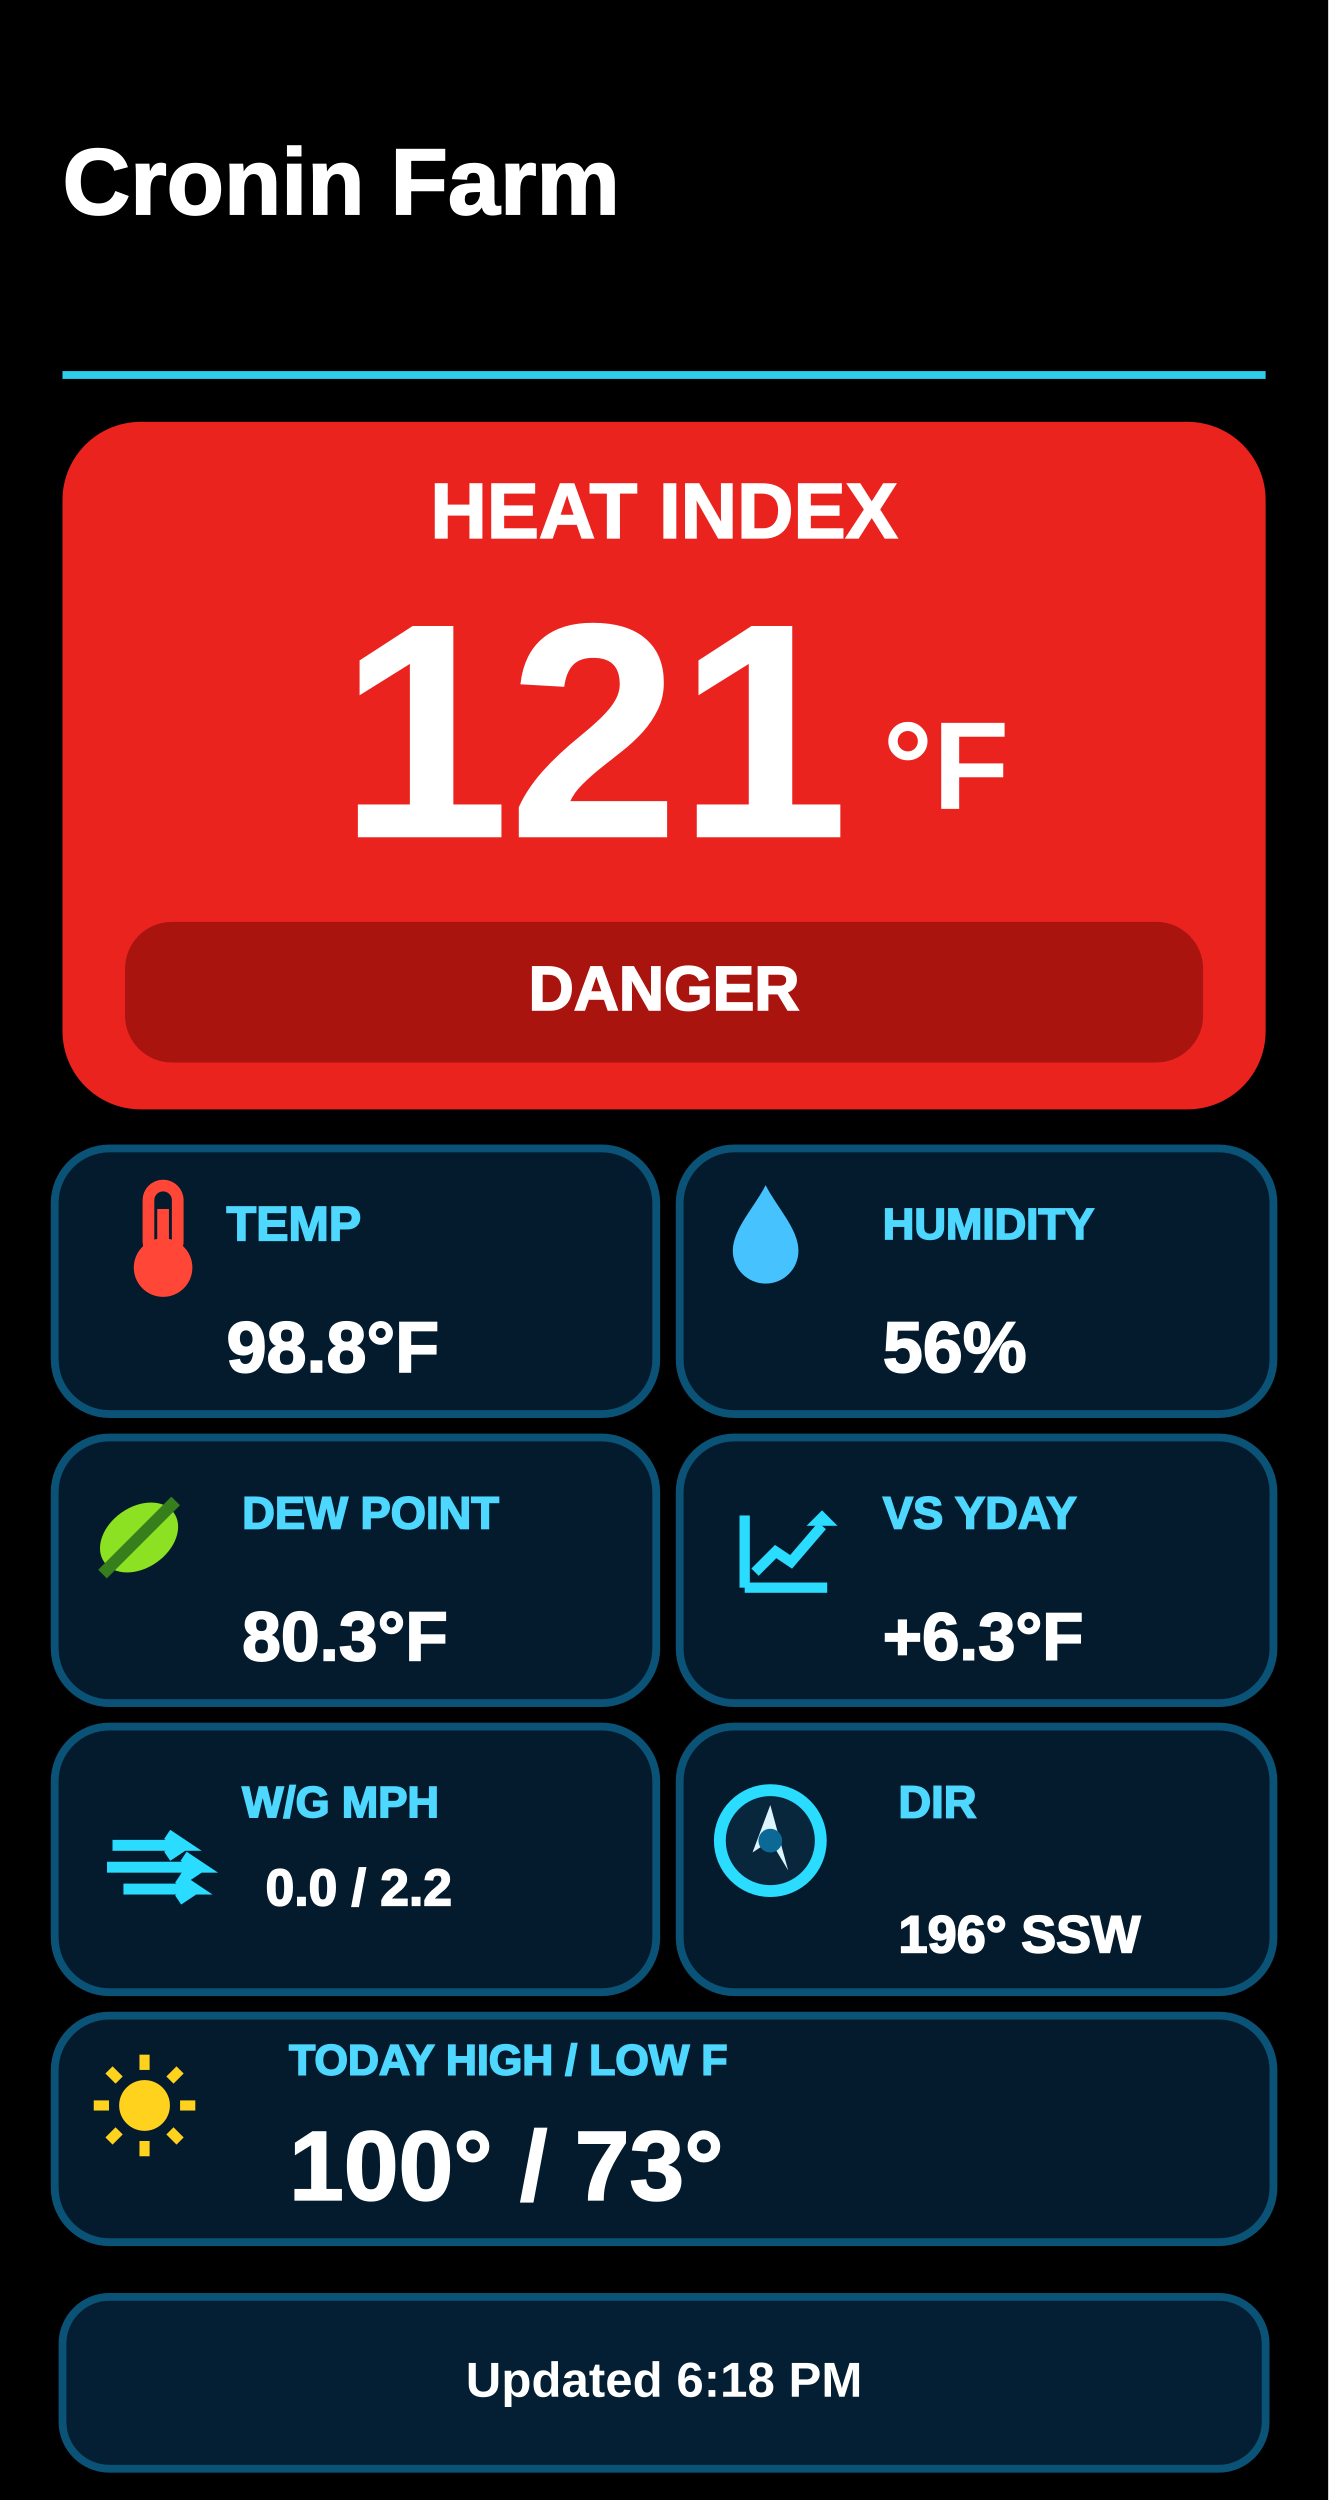
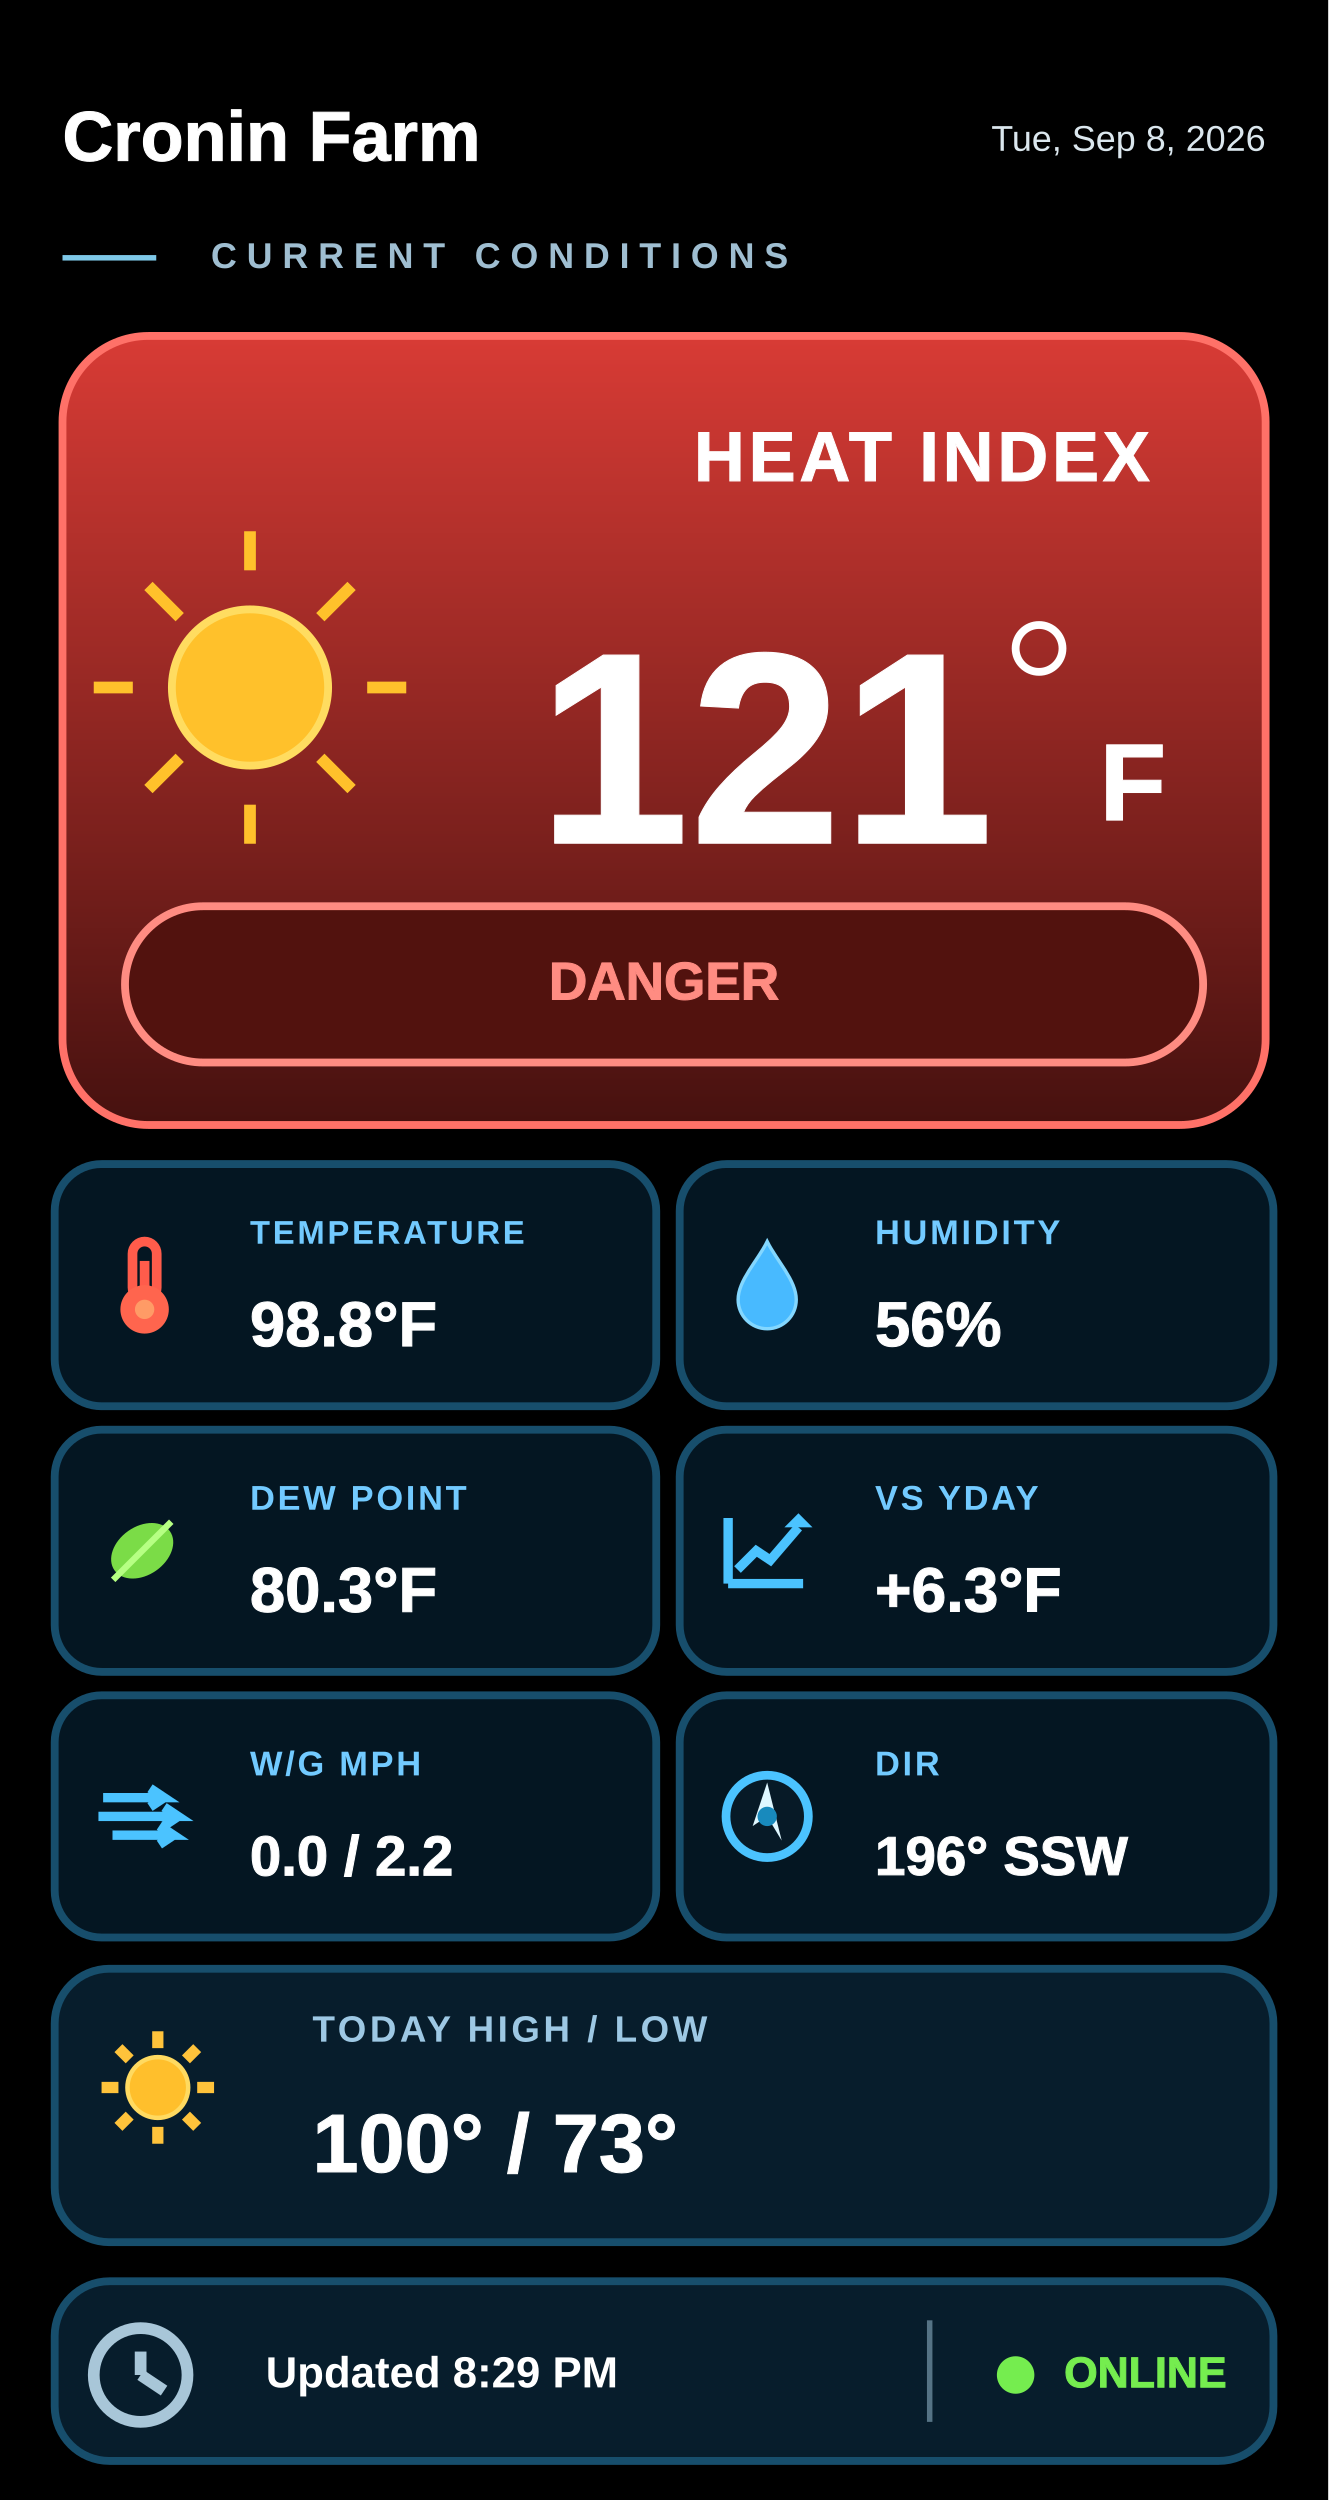
<svg xmlns="http://www.w3.org/2000/svg" width="170" height="320" viewBox="0 0 170 320">
+   <defs>
+     <linearGradient id="bg" x1="0" y1="0" x2="0" y2="1">
+       <stop offset="0" stop-color="#02080d" />
+       <stop offset="1" stop-color="#000203" />
+     </linearGradient>
+     <linearGradient id="card" x1="0" y1="0" x2="1" y2="1">
+       <stop offset="0" stop-color="#071a28" />
+       <stop offset="0.55" stop-color="#061521" />
+       <stop offset="1" stop-color="#03101a" />
+     </linearGradient>
+     <linearGradient id="cardHi" x1="0" y1="0" x2="1" y2="1">
+       <stop offset="0" stop-color="#0a2638" />
+       <stop offset="1" stop-color="#04111b" />
+     </linearGradient>
+     <linearGradient id="heroWarm" x1="0" y1="0" x2="1" y2="1">
+       <stop offset="0" stop-color="#9a4016" />
+       <stop offset="0.45" stop-color="#6d290e" />
+       <stop offset="1" stop-color="#21140f" />
+     </linearGradient>
+     <linearGradient id="heroCold" x1="0" y1="0" x2="1" y2="1">
+       <stop offset="0" stop-color="#124f86" />
+       <stop offset="0.5" stop-color="#0a345e" />
+       <stop offset="1" stop-color="#071827" />
+     </linearGradient>
+     <linearGradient id="riskWarm" x1="0" y1="0" x2="1" y2="0">
+       <stop offset="0" stop-color="#44190f" />
+       <stop offset="1" stop-color="#2b120d" />
+     </linearGradient>
+     <linearGradient id="riskCold" x1="0" y1="0" x2="1" y2="0">
+       <stop offset="0" stop-color="#0d2c4b" />
+       <stop offset="1" stop-color="#081c31" />
+     </linearGradient>
+     <filter id="sunGlow" x="-70%" y="-70%" width="240%" height="240%">
+       <feGaussianBlur stdDeviation="2.2" result="b" />
+       <feMerge>
+         <feMergeNode in="b" />
+         <feMergeNode in="SourceGraphic" />
+       </feMerge>
+     </filter>
+     <filter id="softGlow" x="-30%" y="-30%" width="160%" height="160%">
+       <feGaussianBlur stdDeviation="0.65" result="b" />
+       <feMerge>
+         <feMergeNode in="b" />
+         <feMergeNode in="SourceGraphic" />
+       </feMerge>
+     </filter>
+   </defs>
  <rect width="170" height="320" fill="#000000" />
-   <text x="8" y="24" fill="#ffffff" stroke="#ffffff" stroke-width="0.22" paint-order="stroke fill" font-family="Segoe UI,Arial,sans-serif" font-size="12" font-weight="800" text-anchor="start" dominant-baseline="middle">Cronin Farm</text>
-   <line x1="8" y1="48" x2="162" y2="48" stroke="#2dcdeb" stroke-width="1" />
-   <rect x="8" y="54" width="154" height="88" rx="10" fill="#eb231e" />
-   <text x="85" y="66" fill="#ffffff" stroke="#ffffff" stroke-width="0.22" paint-order="stroke fill" font-family="Segoe UI,Arial,sans-serif" font-size="10" font-weight="800" text-anchor="middle" dominant-baseline="middle">HEAT INDEX</text>
-   <text x="76" y="96" fill="#ffffff" stroke="#ffffff" stroke-width="0.22" paint-order="stroke fill" font-family="Segoe UI,Arial,sans-serif" font-size="39" font-weight="800" text-anchor="middle" dominant-baseline="middle">121</text>
-   <text x="113" y="99" fill="#ffffff" font-family="Segoe UI,Arial,sans-serif" font-size="16" font-weight="700" text-anchor="start" dominant-baseline="middle">°F</text>
-   <rect x="16" y="118" width="138" height="18" rx="6" fill="#aa140f" />
-   <text x="85" y="127" fill="#ffffff" stroke="#ffffff" stroke-width="0.22" paint-order="stroke fill" font-family="Segoe UI,Arial,sans-serif" font-size="8" font-weight="800" text-anchor="middle" dominant-baseline="middle">DANGER</text>
-   <rect x="7" y="147" width="77" height="34" rx="7" fill="#031b2d" stroke="#0b5277" stroke-width="1" />
-   <rect x="87" y="147" width="76" height="34" rx="7" fill="#031b2d" stroke="#0b5277" stroke-width="1" />
-   <rect x="7" y="184" width="77" height="34" rx="7" fill="#031b2d" stroke="#0b5277" stroke-width="1" />
-   <rect x="87" y="184" width="76" height="34" rx="7" fill="#031b2d" stroke="#0b5277" stroke-width="1" />
-   <rect x="7" y="221" width="77" height="34" rx="7" fill="#031b2d" stroke="#0b5277" stroke-width="1" />
-   <rect x="87" y="221" width="76" height="34" rx="7" fill="#031b2d" stroke="#0b5277" stroke-width="1" />
-   <g transform="translate(13 151) scale(0.75)">
-     <rect x="8" y="1" width="5" height="12" rx="2.5" fill="none" stroke="#ff4637" stroke-width="2" />
-     <rect x="9.5" y="5" width="2" height="9" fill="#ff4637" />
-     <circle cx="10.5" cy="15" r="5" fill="#ff4637" />
+   <text x="8" y="18" fill="#ffffff" stroke="#ffffff" stroke-width="0.14" paint-order="stroke fill" opacity="1.0" font-family="Segoe UI,Arial,sans-serif" font-size="9" font-weight="900" text-anchor="start" dominant-baseline="middle">Cronin Farm</text>
+   <line x1="8" y1="33" x2="20" y2="33" stroke="#7ec8e8" stroke-width=".7" />
+   <text x="27" y="33" fill="#9fbed1" letter-spacing="1.25" opacity="1.0" font-family="Segoe UI,Arial,sans-serif" font-size="4.6" font-weight="600" text-anchor="start" dominant-baseline="middle">CURRENT CONDITIONS</text>
+   <text x="162" y="18" fill="#dbe7ee" opacity="1.0" font-family="Segoe UI,Arial,sans-serif" font-size="4.6" font-weight="500" text-anchor="end" dominant-baseline="middle">Tue, Sep 8, 2026</text>
+   <defs>
+     <linearGradient id="heroCurrent" x1="0" y1="0" x2="0" y2="1">
+       <stop offset="0" stop-color="#d83b35" />
+       <stop offset="1" stop-color="#46110f" />
+     </linearGradient>
+   </defs>
+   <rect x="8" y="43" width="154" height="101" rx="11" fill="url(#heroCurrent)" stroke="#ff7168" stroke-width="1" />
+   <circle cx="32" cy="88" r="10" fill="#ffc12b" stroke="#ffdc60" stroke-width="1" />
+   <line x1="12" y1="88" x2="17" y2="88" stroke="#ffc12b" stroke-width="1.5" />
+   <line x1="47" y1="88" x2="52" y2="88" stroke="#ffc12b" stroke-width="1.5" />
+   <line x1="32" y1="68" x2="32" y2="73" stroke="#ffc12b" stroke-width="1.5" />
+   <line x1="32" y1="103" x2="32" y2="108" stroke="#ffc12b" stroke-width="1.5" />
+   <line x1="19" y1="75" x2="23" y2="79" stroke="#ffc12b" stroke-width="1.5" />
+   <line x1="41" y1="97" x2="45" y2="101" stroke="#ffc12b" stroke-width="1.5" />
+   <line x1="19" y1="101" x2="23" y2="97" stroke="#ffc12b" stroke-width="1.5" />
+   <line x1="41" y1="79" x2="45" y2="75" stroke="#ffc12b" stroke-width="1.5" />
+   <text x="118" y="59" fill="#ffffff" stroke="#ffffff" stroke-width="0.14" paint-order="stroke fill" letter-spacing="0.5" opacity="1.0" font-family="Segoe UI,Arial,sans-serif" font-size="9.0" font-weight="800" text-anchor="middle" dominant-baseline="middle">HEAT INDEX</text>
+   <text x="98" y="98" fill="#ffffff" stroke="#ffffff" stroke-width="0.14" paint-order="stroke fill" opacity="1.0" font-family="Segoe UI,Arial,sans-serif" font-size="35" font-weight="900" text-anchor="middle" dominant-baseline="middle">121</text>
+   <circle cx="133" cy="83" r="3" fill="none" stroke="#ffffff" stroke-width="1" />
+   <text x="145" y="101" fill="#ffffff" stroke="#ffffff" stroke-width="0.14" paint-order="stroke fill" opacity="1.0" font-family="Segoe UI,Arial,sans-serif" font-size="14" font-weight="800" text-anchor="middle" dominant-baseline="middle">F</text>
+   <rect x="16" y="116" width="138" height="20" rx="10" fill="#52120e" stroke="#ff8c82" stroke-width="1" />
+   <text x="85" y="126" fill="#ff8c82" stroke="#ff8c82" stroke-width="0.14" paint-order="stroke fill" opacity="1.0" font-family="Segoe UI,Arial,sans-serif" font-size="6.8" font-weight="900" text-anchor="middle" dominant-baseline="middle">DANGER</text>
+   <rect x="7" y="149" width="77" height="31" rx="6" fill="#041622" stroke="#174e6c" stroke-width="1" />
+   <g transform="translate(12 158.3) scale(0.62)">
+     <rect x="8" y="1" width="5" height="12" rx="2.5" fill="none" stroke="#ff5c4b" stroke-width="2" />
+     <rect x="9.5" y="5" width="2" height="9" fill="#ff5c4b" />
+     <circle cx="10.5" cy="15" r="5" fill="#ff654e" />
+     <circle cx="10.5" cy="15" r="2" fill="#ff9b66" />
  </g>
-   <text x="29" y="157" fill="#4ed7ff" stroke="#4ed7ff" stroke-width="0.22" paint-order="stroke fill" font-family="Segoe UI,Arial,sans-serif" font-size="6.2" font-weight="900" text-anchor="start" dominant-baseline="middle">TEMP</text>
-   <text x="29" y="173" fill="#ffffff" stroke="#ffffff" stroke-width="0.22" paint-order="stroke fill" font-family="Segoe UI,Arial,sans-serif" font-size="9.2" font-weight="900" text-anchor="start" dominant-baseline="middle">98.8°F</text>
-   <g transform="translate(91 151) scale(0.7)">
-     <path d="M10 1 C8 5 4 9 4 13a6 6 0 0 0 12 0c0-4-4-8-6-12z" fill="#46c3ff" />
+   <text x="32" y="158" fill="#72caff" letter-spacing="0.35" opacity="1.0" font-family="Segoe UI,Arial,sans-serif" font-size="4.2" font-weight="700" text-anchor="start" dominant-baseline="middle">TEMPERATURE</text>
+   <text x="32" y="170" fill="#ffffff" stroke="#ffffff" stroke-width="0.14" paint-order="stroke fill" opacity="1.0" font-family="Segoe UI,Arial,sans-serif" font-size="8.1" font-weight="900" text-anchor="start" dominant-baseline="middle">98.8°F</text>
+   <rect x="87" y="149" width="76" height="31" rx="6" fill="#041622" stroke="#174e6c" stroke-width="1" />
+   <g transform="translate(92 158.3) scale(0.62)">
+     <path d="M10 1 C8 5 4 9 4 13a6 6 0 0 0 12 0c0-4-4-8-6-12z" fill="#48baff" stroke="#83d7ff" stroke-width=".7" />
  </g>
-   <text x="113" y="157" fill="#4ed7ff" stroke="#4ed7ff" stroke-width="0.22" paint-order="stroke fill" font-family="Segoe UI,Arial,sans-serif" font-size="5.6" font-weight="900" text-anchor="start" dominant-baseline="middle">HUMIDITY</text>
-   <text x="113" y="173" fill="#ffffff" stroke="#ffffff" stroke-width="0.22" paint-order="stroke fill" font-family="Segoe UI,Arial,sans-serif" font-size="9.2" font-weight="900" text-anchor="start" dominant-baseline="middle">56%</text>
-   <g transform="translate(10 189) scale(0.78)">
-     <ellipse cx="10" cy="10" rx="7" ry="5" fill="#8de123" transform="rotate(-35 10 10)" />
-     <path d="M4 16L16 4" stroke="#377f1c" stroke-width="2" />
+   <text x="112" y="158" fill="#72caff" letter-spacing="0.35" opacity="1.0" font-family="Segoe UI,Arial,sans-serif" font-size="4.4" font-weight="700" text-anchor="start" dominant-baseline="middle">HUMIDITY</text>
+   <text x="112" y="170" fill="#ffffff" stroke="#ffffff" stroke-width="0.14" paint-order="stroke fill" opacity="1.0" font-family="Segoe UI,Arial,sans-serif" font-size="8.1" font-weight="900" text-anchor="start" dominant-baseline="middle">56%</text>
+   <rect x="7" y="183" width="77" height="31" rx="6" fill="#041622" stroke="#174e6c" stroke-width="1" />
+   <g transform="translate(12 192.3) scale(0.62)">
+     <ellipse cx="10" cy="10" rx="7" ry="5" fill="#7bdc47" transform="rotate(-35 10 10)" />
+     <path d="M4 16L16 4" stroke="#b6ff83" stroke-width="1.3" />
  </g>
-   <text x="31" y="194" fill="#4ed7ff" stroke="#4ed7ff" stroke-width="0.22" paint-order="stroke fill" font-family="Segoe UI,Arial,sans-serif" font-size="5.8" font-weight="900" text-anchor="start" dominant-baseline="middle">DEW POINT</text>
-   <text x="31" y="210" fill="#ffffff" stroke="#ffffff" stroke-width="0.22" paint-order="stroke fill" font-family="Segoe UI,Arial,sans-serif" font-size="8.9" font-weight="900" text-anchor="start" dominant-baseline="middle">80.3°F</text>
-   <g transform="translate(94 192) scale(0.66)">
-     <path d="M2 17V3M2 17H18M4 14L8 10L11 12L17 5" fill="none" stroke="#2adcff" stroke-width="2" />
-     <path d="M17 5l-3 0 3-3 3 3-3 0z" fill="#2adcff" />
+   <text x="32" y="192" fill="#72caff" letter-spacing="0.35" opacity="1.0" font-family="Segoe UI,Arial,sans-serif" font-size="4.4" font-weight="700" text-anchor="start" dominant-baseline="middle">DEW POINT</text>
+   <text x="32" y="204" fill="#ffffff" stroke="#ffffff" stroke-width="0.14" paint-order="stroke fill" opacity="1.0" font-family="Segoe UI,Arial,sans-serif" font-size="8.1" font-weight="900" text-anchor="start" dominant-baseline="middle">80.3°F</text>
+   <rect x="87" y="183" width="76" height="31" rx="6" fill="#041622" stroke="#174e6c" stroke-width="1" />
+   <g transform="translate(92 192.5) scale(0.6)">
+     <path d="M2 17V3M2 17H18M4 14L8 10L11 12L17 5" fill="none" stroke="#4bc3ff" stroke-width="2" />
+     <path d="M17 5l-3 0 3-3 3 3-3 0z" fill="#4bc3ff" />
  </g>
-   <text x="113" y="194" fill="#4ed7ff" stroke="#4ed7ff" stroke-width="0.22" paint-order="stroke fill" font-family="Segoe UI,Arial,sans-serif" font-size="5.8" font-weight="900" text-anchor="start" dominant-baseline="middle">VS YDAY</text>
-   <text x="113" y="210" fill="#ffffff" stroke="#ffffff" stroke-width="0.22" paint-order="stroke fill" font-family="Segoe UI,Arial,sans-serif" font-size="8.6" font-weight="900" text-anchor="start" dominant-baseline="middle">+6.3°F</text>
-   <g transform="translate(13 232) scale(0.7)">
-     <path d="M2 6h13l-3-2m3 2-3 2M1 10h17l-3-2m3 2-3 2M4 14h13l-3-2m3 2-3 2" fill="none" stroke="#2adcff" stroke-width="2" />
+   <text x="112" y="192" fill="#72caff" letter-spacing="0.35" opacity="1.0" font-family="Segoe UI,Arial,sans-serif" font-size="4.4" font-weight="700" text-anchor="start" dominant-baseline="middle">VS YDAY</text>
+   <text x="112" y="204" fill="#ffffff" stroke="#ffffff" stroke-width="0.14" paint-order="stroke fill" opacity="1.0" font-family="Segoe UI,Arial,sans-serif" font-size="8.0" font-weight="900" text-anchor="start" dominant-baseline="middle">+6.3°F</text>
+   <rect x="7" y="217" width="77" height="31" rx="6" fill="#041622" stroke="#174e6c" stroke-width="1" />
+   <g transform="translate(12 226.5) scale(0.6)">
+     <path d="M2 6h13l-3-2m3 2-3 2M1 10h17l-3-2m3 2-3 2M4 14h13l-3-2m3 2-3 2" fill="none" stroke="#4bc3ff" stroke-width="2" />
  </g>
-   <text x="31" y="231" fill="#4ed7ff" stroke="#4ed7ff" stroke-width="0.22" paint-order="stroke fill" font-family="Segoe UI,Arial,sans-serif" font-size="5.6" font-weight="900" text-anchor="start" dominant-baseline="middle">W/G MPH</text>
-   <text x="34" y="242" fill="#ffffff" stroke="#ffffff" stroke-width="0.22" paint-order="stroke fill" font-family="Segoe UI,Arial,sans-serif" font-size="6.6" font-weight="900" text-anchor="start" dominant-baseline="middle">0.0 / 2.2</text>
-   <g transform="translate(91 228) scale(0.76)">
-     <circle cx="10" cy="10" r="8.5" fill="#08263c" stroke="#2adcff" stroke-width="2" />
-     <path d="M10 4L7 12l3-2 3 5z" fill="#dcf5ff" />
-     <circle cx="10" cy="10" r="2" fill="#0c6996" />
+   <text x="32" y="226" fill="#72caff" letter-spacing="0.35" opacity="1.0" font-family="Segoe UI,Arial,sans-serif" font-size="4.4" font-weight="700" text-anchor="start" dominant-baseline="middle">W/G MPH</text>
+   <text x="32" y="238" fill="#ffffff" stroke="#ffffff" stroke-width="0.14" paint-order="stroke fill" opacity="1.0" font-family="Segoe UI,Arial,sans-serif" font-size="7.2" font-weight="900" text-anchor="start" dominant-baseline="middle">0.0 / 2.2</text>
+   <rect x="87" y="217" width="76" height="31" rx="6" fill="#041622" stroke="#174e6c" stroke-width="1" />
+   <g transform="translate(92 226.3) scale(0.62)">
+     <circle cx="10" cy="10" r="8.5" fill="#071a27" stroke="#4bc3ff" stroke-width="1.8" />
+     <path d="M10 3L7 12l3-2 3 5z" fill="#dff7ff" />
+     <circle cx="10" cy="10" r="2" fill="#188abd" />
  </g>
-   <text x="115" y="231" fill="#4ed7ff" stroke="#4ed7ff" stroke-width="0.22" paint-order="stroke fill" font-family="Segoe UI,Arial,sans-serif" font-size="5.8" font-weight="900" text-anchor="start" dominant-baseline="middle">DIR</text>
-   <text x="115" y="248" fill="#ffffff" stroke="#ffffff" stroke-width="0.22" paint-order="stroke fill" font-family="Segoe UI,Arial,sans-serif" font-size="6.7" font-weight="900" text-anchor="start" dominant-baseline="middle">196° SSW</text>
-   <rect x="7" y="258" width="156" height="29" rx="7" fill="#031b2d" stroke="#0b5277" stroke-width="1" />
-   <g transform="translate(12 263) scale(0.65)">
-     <circle cx="10" cy="10" r="5" fill="#ffd21e" />
-     <g stroke="#ffd21e" stroke-width="2">
-       <path d="M10 0v3M10 17v3M0 10h3M17 10h3M3 3l2 2M15 15l2 2M3 17l2-2M15 5l2-2" />
+   <text x="112" y="226" fill="#72caff" letter-spacing="0.35" opacity="1.0" font-family="Segoe UI,Arial,sans-serif" font-size="4.4" font-weight="700" text-anchor="start" dominant-baseline="middle">DIR</text>
+   <text x="112" y="238" fill="#ffffff" stroke="#ffffff" stroke-width="0.14" paint-order="stroke fill" opacity="1.0" font-family="Segoe UI,Arial,sans-serif" font-size="7.0" font-weight="900" text-anchor="start" dominant-baseline="middle">196° SSW</text>
+   <rect x="7" y="252" width="156" height="35" rx="7" fill="#071d2c" stroke="#174e6c" stroke-width="1" />
+   <g transform="translate(13 260) scale(0.72)">
+     <g>
+       <circle cx="10" cy="10" r="5.4" fill="#ffbf2c" stroke="#ffda60" stroke-width=".8" />
+       <g stroke="#ffc33b" stroke-width="2">
+         <path d="M10 0v3M10 17v3M0 10h3M17 10h3M3 3l2 2M15 15l2 2M3 17l2-2M15 5l2-2" />
+       </g>
    </g>
  </g>
-   <text x="37" y="264" fill="#4ed7ff" stroke="#4ed7ff" stroke-width="0.22" paint-order="stroke fill" font-family="Segoe UI,Arial,sans-serif" font-size="5.5" font-weight="900" text-anchor="start" dominant-baseline="middle">TODAY HIGH / LOW F</text>
-   <text x="37" y="278" fill="#ffffff" stroke="#ffffff" stroke-width="0.22" paint-order="stroke fill" font-family="Segoe UI,Arial,sans-serif" font-size="12.6" font-weight="900" text-anchor="start" dominant-baseline="middle">100° / 73°</text>
-   <rect x="8" y="294" width="154" height="22" rx="6" fill="#041f33" stroke="#0b5277" stroke-width="1" />
-   <text x="85" y="305" fill="#ffffff" font-family="Segoe UI,Arial,sans-serif" font-size="6.3" font-weight="700" text-anchor="middle" dominant-baseline="middle">Updated 6:18 PM</text>
+   <text x="40" y="260" fill="#9dc8e4" letter-spacing="0.45" opacity="1.0" font-family="Segoe UI,Arial,sans-serif" font-size="4.7" font-weight="700" text-anchor="start" dominant-baseline="middle">TODAY HIGH / LOW</text>
+   <text x="40" y="275" fill="#ffffff" stroke="#ffffff" stroke-width="0.14" paint-order="stroke fill" opacity="1.0" font-family="Segoe UI,Arial,sans-serif" font-size="10.6" font-weight="900" text-anchor="start" dominant-baseline="middle">100° / 73°</text>
+   <rect x="7" y="292" width="156" height="23" rx="7" fill="#071d2c" stroke="#174e6c" stroke-width="1" />
+   <circle cx="18" cy="304" r="6" fill="none" stroke="#a8c6d8" stroke-width="1.5" />
+   <line x1="18" y1="301" x2="18" y2="304" stroke="#a8c6d8" stroke-width="1.5" />
+   <line x1="18" y1="304" x2="21" y2="306" stroke="#a8c6d8" stroke-width="1.5" />
+   <text x="34" y="304" fill="#ffffff" opacity="1.0" font-family="Segoe UI,Arial,sans-serif" font-size="5.6" font-weight="650" text-anchor="start" dominant-baseline="middle">Updated 8:29 PM</text>
+   <line x1="119" y1="297" x2="119" y2="310" stroke="#557385" stroke-width=".7" />
+   <circle cx="130" cy="304" r="2.4" fill="#75ed4f" />
+   <text x="157" y="304" fill="#75ed4f" stroke="#75ed4f" stroke-width="0.14" paint-order="stroke fill" opacity="1.0" font-family="Segoe UI,Arial,sans-serif" font-size="5.5" font-weight="900" text-anchor="end" dominant-baseline="middle">ONLINE</text>
</svg>
